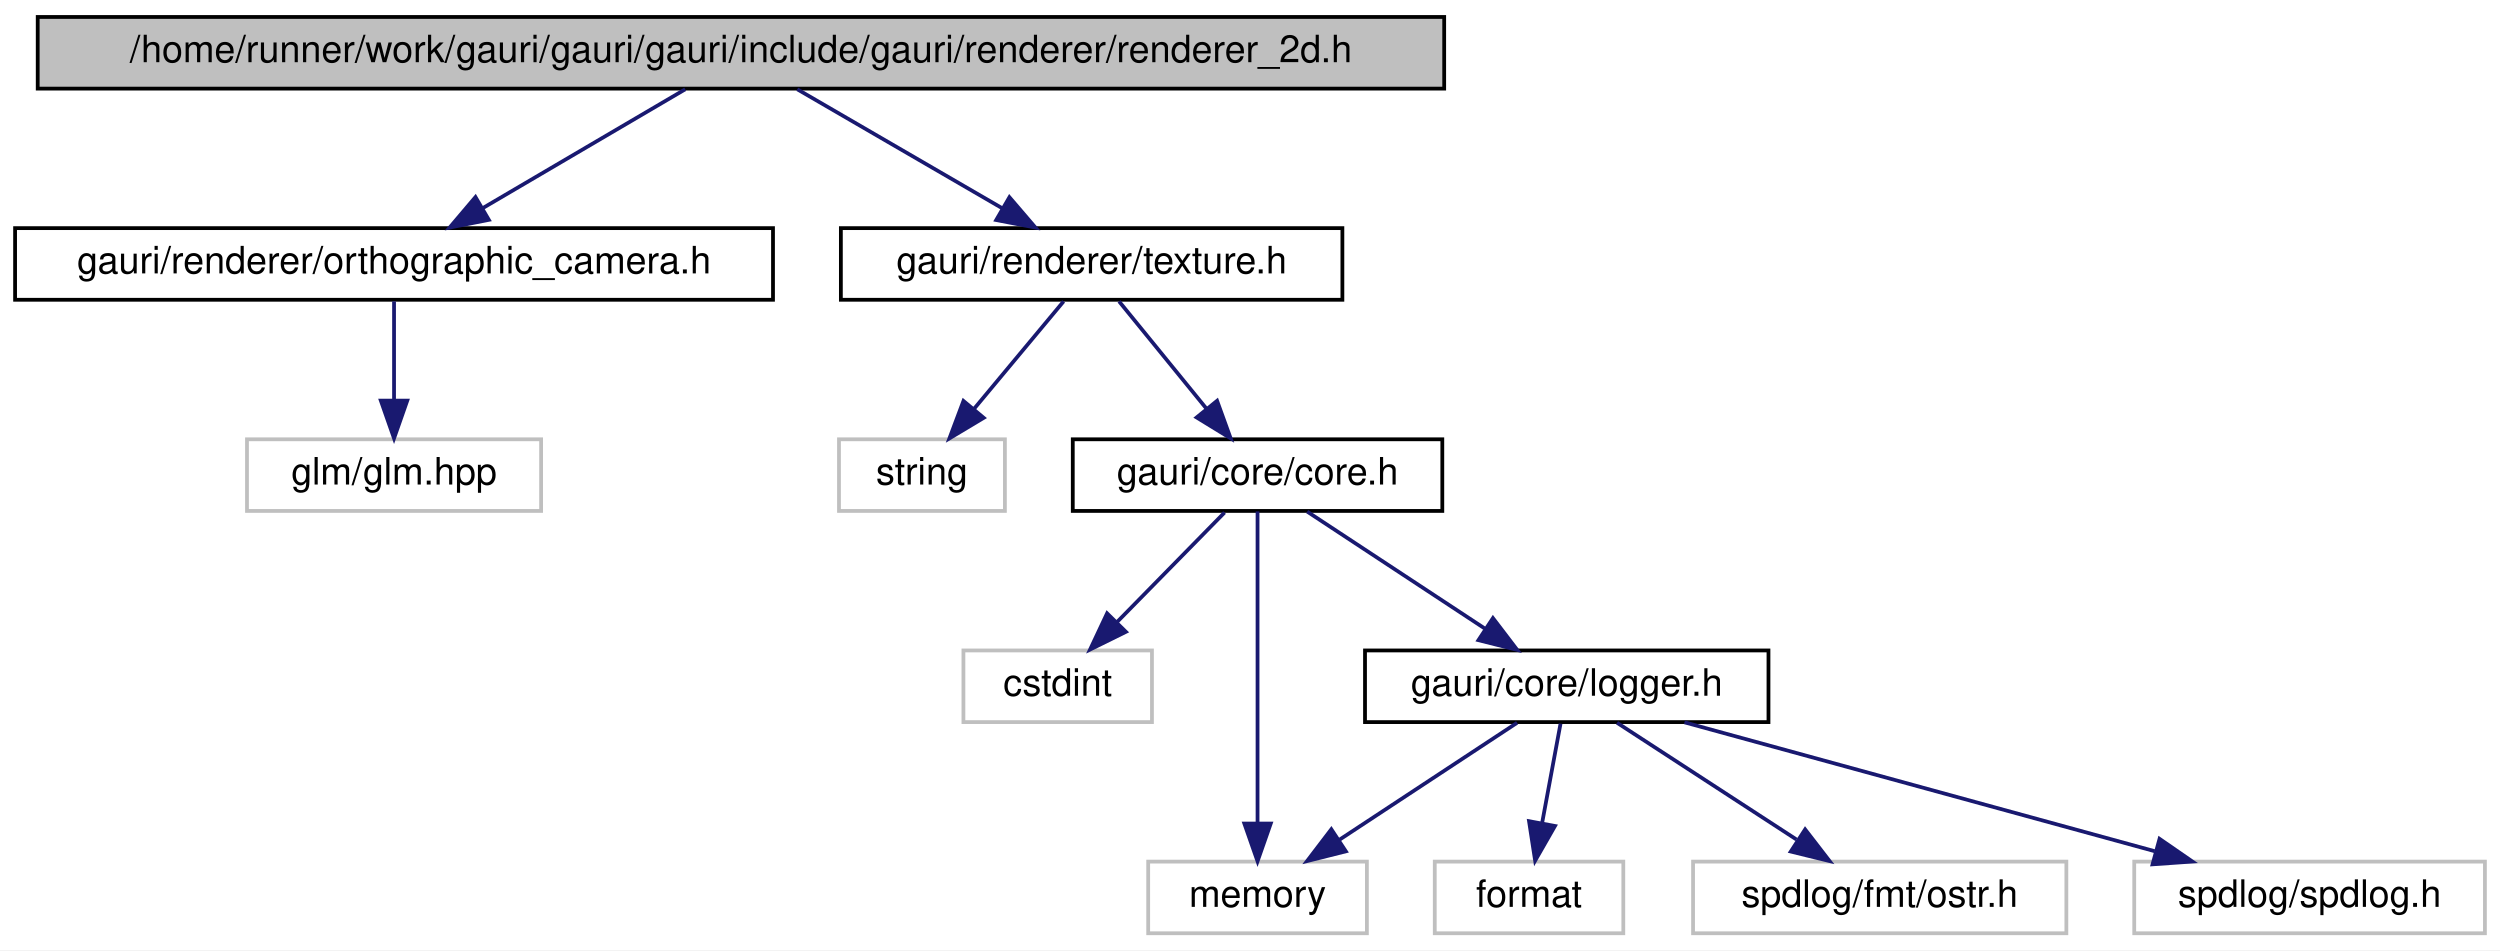
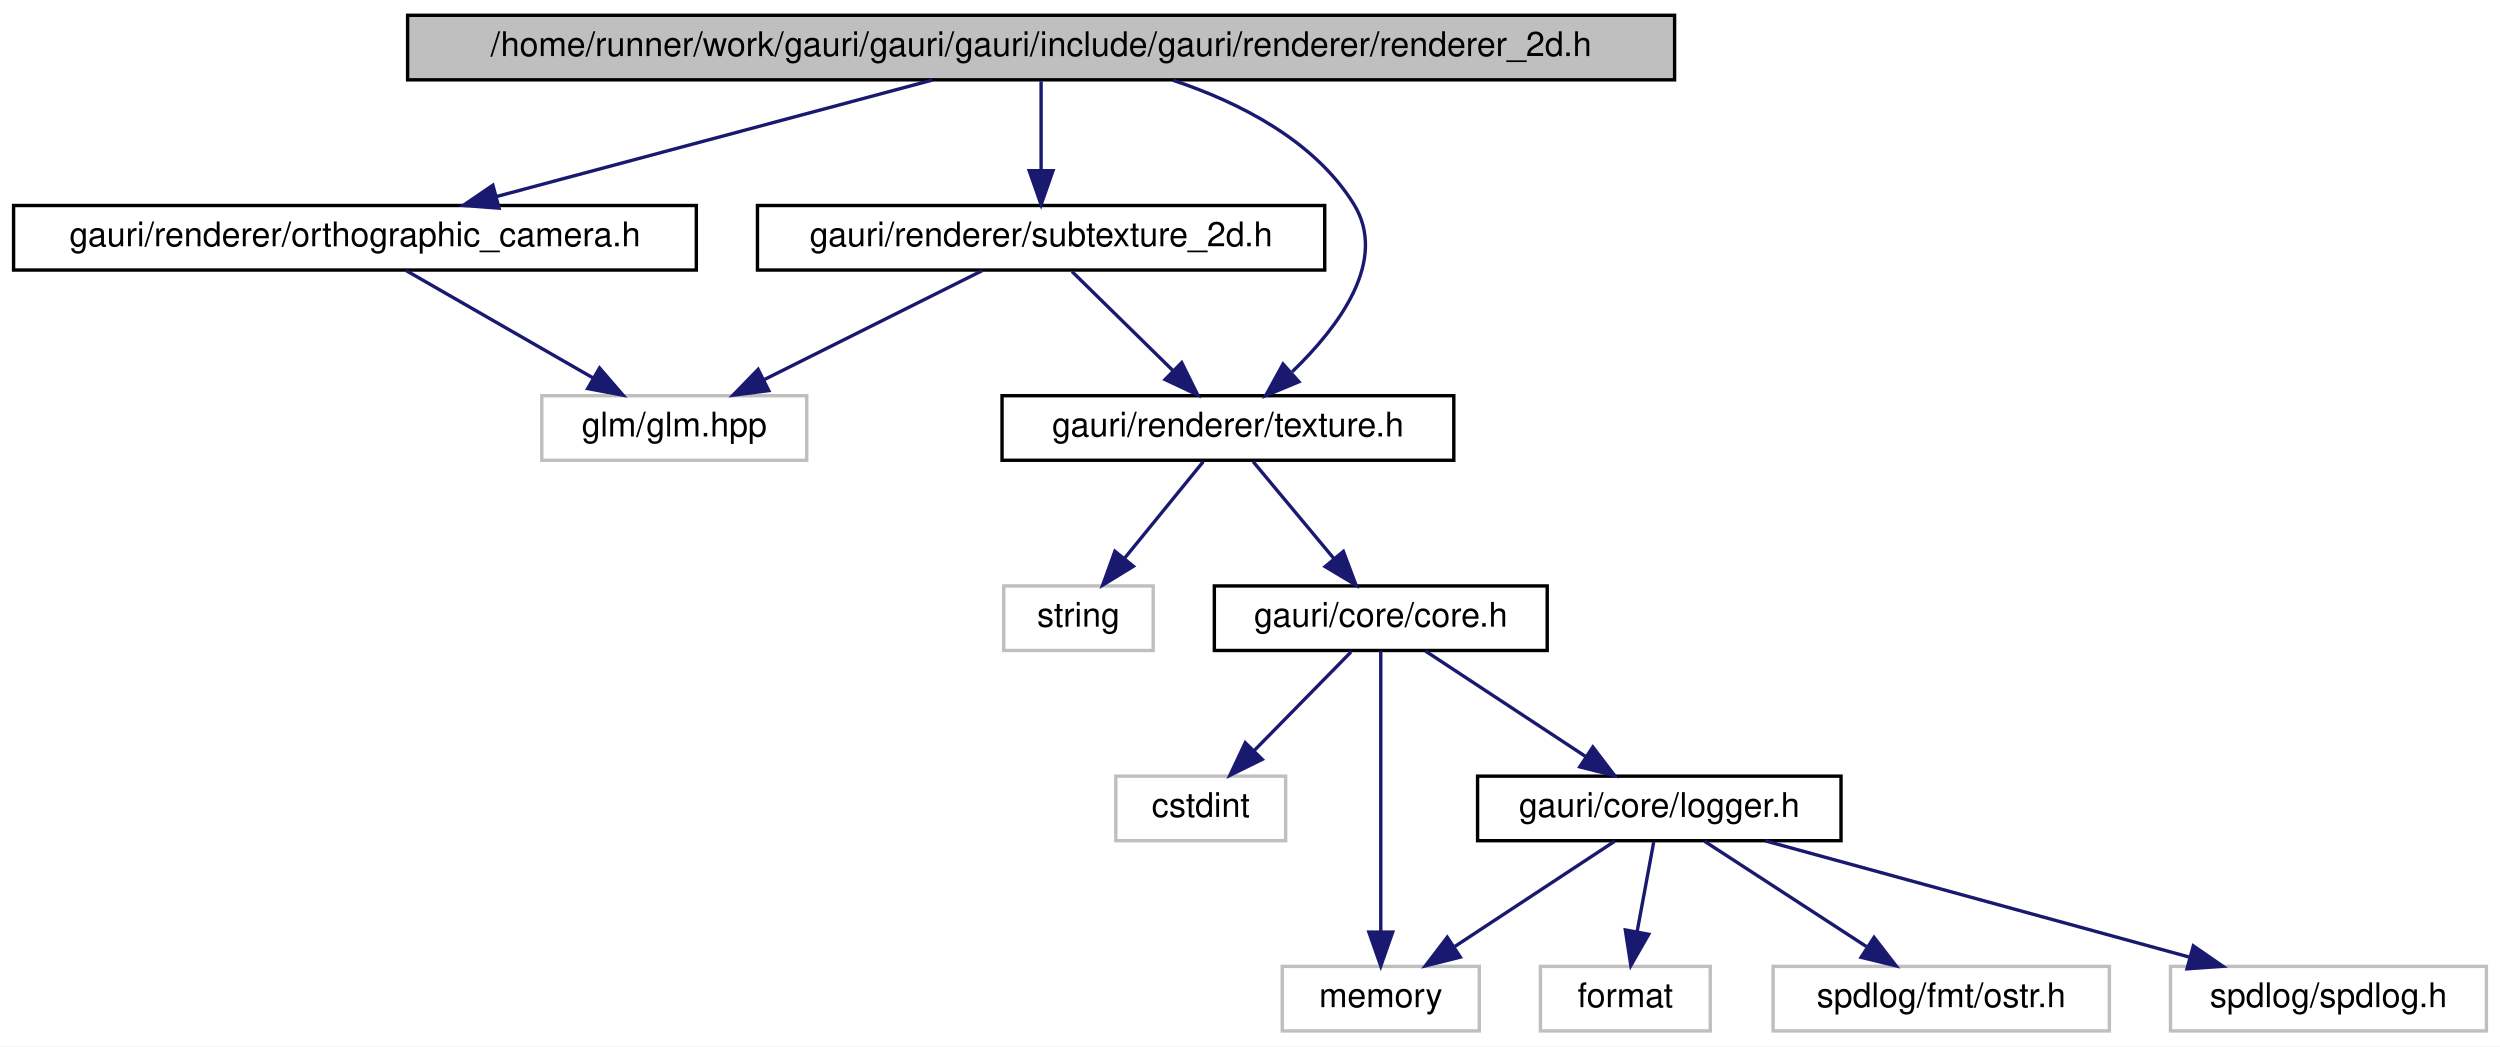
- <svg xmlns="http://www.w3.org/2000/svg" xmlns:xlink="http://www.w3.org/1999/xlink" width="663pt" height="252pt" viewBox="0.00 0.00 663.00 252.00">
-   <g id="graph0" class="graph" transform="scale(1 1) rotate(0) translate(4 248)">
-     <polygon fill="white" stroke="transparent" points="-4,4 -4,-248 659,-248 659,4 -4,4" />
+ <svg xmlns="http://www.w3.org/2000/svg" xmlns:xlink="http://www.w3.org/1999/xlink" width="736pt" height="308pt" viewBox="0.00 0.00 736.00 308.00">
+   <g id="graph0" class="graph" transform="scale(1 1) rotate(0) translate(4 304)">
+     <polygon fill="white" stroke="transparent" points="-4,4 -4,-304 732,-304 732,4 -4,4" />
    <g id="node1" class="node">
      <g id="a_node1">
        <a xlink:title=" ">
-           <polygon fill="#bfbfbf" stroke="black" points="6,-224.5 6,-243.5 379,-243.5 379,-224.5 6,-224.5" />
-           <text text-anchor="middle" x="192.5" y="-231.5" font-family="Helvetica,sans-Serif" font-size="10.00">/home/runner/work/gauri/gauri/gauri/include/gauri/renderer/renderer_2d.h</text>
+           <polygon fill="#bfbfbf" stroke="black" points="116,-280.5 116,-299.5 489,-299.5 489,-280.5 116,-280.5" />
+           <text text-anchor="middle" x="302.5" y="-287.5" font-family="Helvetica,sans-Serif" font-size="10.00">/home/runner/work/gauri/gauri/gauri/include/gauri/renderer/renderer_2d.h</text>
        </a>
      </g>
    </g>
    <g id="node2" class="node">
      <g id="a_node2">
        <a xlink:href="orthographic__camera_8h.html" target="_top" xlink:title=" ">
-           <polygon fill="white" stroke="black" points="0,-168.5 0,-187.5 201,-187.5 201,-168.5 0,-168.5" />
-           <text text-anchor="middle" x="100.5" y="-175.5" font-family="Helvetica,sans-Serif" font-size="10.00">gauri/renderer/orthographic_camera.h</text>
+           <polygon fill="white" stroke="black" points="0,-224.5 0,-243.5 201,-243.5 201,-224.5 0,-224.5" />
+           <text text-anchor="middle" x="100.5" y="-231.5" font-family="Helvetica,sans-Serif" font-size="10.00">gauri/renderer/orthographic_camera.h</text>
        </a>
      </g>
    </g>
    <g id="edge1" class="edge">
-       <path fill="none" stroke="midnightblue" d="M177.72,-224.32C163.23,-215.82 140.93,-202.73 124.01,-192.8" />
-       <polygon fill="midnightblue" stroke="midnightblue" points="125.64,-189.7 115.24,-187.65 122.1,-195.74 125.64,-189.7" />
+       <path fill="none" stroke="midnightblue" d="M270.49,-280.44C235.77,-271.16 180.21,-256.31 142.12,-246.13" />
+       <polygon fill="midnightblue" stroke="midnightblue" points="142.92,-242.72 132.36,-243.52 141.11,-249.48 142.92,-242.72" />
    </g>
    <g id="node4" class="node">
      <g id="a_node4">
-         <a xlink:href="texture_8h.html" target="_top" xlink:title=" ">
-           <polygon fill="white" stroke="black" points="219,-168.5 219,-187.5 352,-187.5 352,-168.5 219,-168.5" />
-           <text text-anchor="middle" x="285.5" y="-175.5" font-family="Helvetica,sans-Serif" font-size="10.00">gauri/renderer/texture.h</text>
+         <a xlink:href="subtexture__2d_8h.html" target="_top" xlink:title=" ">
+           <polygon fill="white" stroke="black" points="219,-224.5 219,-243.5 386,-243.5 386,-224.5 219,-224.5" />
+           <text text-anchor="middle" x="302.5" y="-231.5" font-family="Helvetica,sans-Serif" font-size="10.00">gauri/renderer/subtexture_2d.h</text>
        </a>
      </g>
    </g>
    <g id="edge3" class="edge">
-       <path fill="none" stroke="midnightblue" d="M207.44,-224.32C222.09,-215.82 244.63,-202.73 261.74,-192.8" />
-       <polygon fill="midnightblue" stroke="midnightblue" points="263.7,-195.7 270.6,-187.65 260.19,-189.65 263.7,-195.7" />
+       <path fill="none" stroke="midnightblue" d="M302.5,-280.08C302.5,-273.01 302.5,-262.86 302.5,-253.99" />
+       <polygon fill="midnightblue" stroke="midnightblue" points="306,-253.75 302.5,-243.75 299,-253.75 306,-253.75" />
+     </g>
+     <g id="node5" class="node">
+       <g id="a_node5">
+         <a xlink:href="texture_8h.html" target="_top" xlink:title=" ">
+           <polygon fill="white" stroke="black" points="291,-168.5 291,-187.5 424,-187.5 424,-168.5 291,-168.5" />
+           <text text-anchor="middle" x="357.5" y="-175.5" font-family="Helvetica,sans-Serif" font-size="10.00">gauri/renderer/texture.h</text>
+         </a>
+       </g>
+     </g>
+     <g id="edge15" class="edge">
+       <path fill="none" stroke="midnightblue" d="M341.35,-280.36C360.88,-273.85 382.83,-262.7 394.5,-244 404.84,-227.42 390.25,-207.88 376.45,-194.58" />
+       <polygon fill="midnightblue" stroke="midnightblue" points="378.4,-191.62 368.62,-187.54 373.72,-196.83 378.4,-191.62" />
    </g>
    <g id="node3" class="node">
      <g id="a_node3">
        <a xlink:title=" ">
-           <polygon fill="white" stroke="#bfbfbf" points="61.5,-112.5 61.5,-131.5 139.5,-131.5 139.5,-112.5 61.5,-112.5" />
-           <text text-anchor="middle" x="100.5" y="-119.5" font-family="Helvetica,sans-Serif" font-size="10.00">glm/glm.hpp</text>
+           <polygon fill="white" stroke="#bfbfbf" points="155.5,-168.5 155.5,-187.5 233.5,-187.5 233.5,-168.5 155.5,-168.5" />
+           <text text-anchor="middle" x="194.5" y="-175.5" font-family="Helvetica,sans-Serif" font-size="10.00">glm/glm.hpp</text>
        </a>
      </g>
    </g>
    <g id="edge2" class="edge">
-       <path fill="none" stroke="midnightblue" d="M100.5,-168.08C100.5,-161.01 100.5,-150.86 100.5,-141.99" />
-       <polygon fill="midnightblue" stroke="midnightblue" points="104,-141.75 100.5,-131.75 97,-141.75 104,-141.75" />
-     </g>
-     <g id="node5" class="node">
-       <g id="a_node5">
-         <a xlink:title=" ">
-           <polygon fill="white" stroke="#bfbfbf" points="218.5,-112.5 218.5,-131.5 262.5,-131.5 262.5,-112.5 218.5,-112.5" />
-           <text text-anchor="middle" x="240.5" y="-119.5" font-family="Helvetica,sans-Serif" font-size="10.00">string</text>
-         </a>
-       </g>
+       <path fill="none" stroke="midnightblue" d="M115.6,-224.32C130.4,-215.82 153.19,-202.73 170.48,-192.8" />
+       <polygon fill="midnightblue" stroke="midnightblue" points="172.51,-195.67 179.43,-187.65 169.02,-189.6 172.51,-195.67" />
    </g>
    <g id="edge4" class="edge">
-       <path fill="none" stroke="midnightblue" d="M278.07,-168.08C271.65,-160.38 262.19,-149.03 254.38,-139.65" />
-       <polygon fill="midnightblue" stroke="midnightblue" points="256.88,-137.19 247.79,-131.75 251.51,-141.67 256.88,-137.19" />
+       <path fill="none" stroke="midnightblue" d="M285.15,-224.32C267.83,-215.66 240.98,-202.24 221,-192.25" />
+       <polygon fill="midnightblue" stroke="midnightblue" points="222.32,-189 211.81,-187.65 219.19,-195.26 222.32,-189" />
+     </g>
+     <g id="edge5" class="edge">
+       <path fill="none" stroke="midnightblue" d="M311.58,-224.08C319.67,-216.14 331.7,-204.34 341.41,-194.8" />
+       <polygon fill="midnightblue" stroke="midnightblue" points="343.9,-197.25 348.59,-187.75 339,-192.26 343.9,-197.25" />
    </g>
    <g id="node6" class="node">
      <g id="a_node6">
-         <a xlink:href="core_8h.html" target="_top" xlink:title=" ">
-           <polygon fill="white" stroke="black" points="280.5,-112.5 280.5,-131.5 378.5,-131.5 378.5,-112.5 280.5,-112.5" />
-           <text text-anchor="middle" x="329.5" y="-119.5" font-family="Helvetica,sans-Serif" font-size="10.00">gauri/core/core.h</text>
-         </a>
-       </g>
-     </g>
-     <g id="edge5" class="edge">
-       <path fill="none" stroke="midnightblue" d="M292.77,-168.08C299.04,-160.38 308.29,-149.03 315.93,-139.65" />
-       <polygon fill="midnightblue" stroke="midnightblue" points="318.77,-141.71 322.37,-131.75 313.34,-137.29 318.77,-141.71" />
-     </g>
-     <g id="node7" class="node">
-       <g id="a_node7">
        <a xlink:title=" ">
-           <polygon fill="white" stroke="#bfbfbf" points="251.5,-56.5 251.5,-75.5 301.5,-75.5 301.5,-56.5 251.5,-56.5" />
-           <text text-anchor="middle" x="276.5" y="-63.5" font-family="Helvetica,sans-Serif" font-size="10.00">cstdint</text>
+           <polygon fill="white" stroke="#bfbfbf" points="291.5,-112.5 291.5,-131.5 335.5,-131.5 335.5,-112.5 291.5,-112.5" />
+           <text text-anchor="middle" x="313.5" y="-119.5" font-family="Helvetica,sans-Serif" font-size="10.00">string</text>
        </a>
      </g>
    </g>
    <g id="edge6" class="edge">
-       <path fill="none" stroke="midnightblue" d="M320.75,-112.08C313.03,-104.22 301.6,-92.57 292.28,-83.08" />
-       <polygon fill="midnightblue" stroke="midnightblue" points="294.59,-80.44 285.09,-75.75 289.6,-85.34 294.59,-80.44" />
+       <path fill="none" stroke="midnightblue" d="M350.23,-168.08C343.96,-160.38 334.71,-149.03 327.07,-139.65" />
+       <polygon fill="midnightblue" stroke="midnightblue" points="329.66,-137.29 320.63,-131.75 324.23,-141.71 329.66,-137.29" />
+     </g>
+     <g id="node7" class="node">
+       <g id="a_node7">
+         <a xlink:href="core_8h.html" target="_top" xlink:title=" ">
+           <polygon fill="white" stroke="black" points="353.5,-112.5 353.5,-131.5 451.5,-131.5 451.5,-112.5 353.5,-112.5" />
+           <text text-anchor="middle" x="402.5" y="-119.5" font-family="Helvetica,sans-Serif" font-size="10.00">gauri/core/core.h</text>
+         </a>
+       </g>
+     </g>
+     <g id="edge7" class="edge">
+       <path fill="none" stroke="midnightblue" d="M364.93,-168.08C371.35,-160.38 380.81,-149.03 388.62,-139.65" />
+       <polygon fill="midnightblue" stroke="midnightblue" points="391.49,-141.67 395.21,-131.75 386.12,-137.19 391.49,-141.67" />
    </g>
    <g id="node8" class="node">
      <g id="a_node8">
        <a xlink:title=" ">
-           <polygon fill="white" stroke="#bfbfbf" points="300.5,-0.5 300.5,-19.5 358.5,-19.5 358.5,-0.5 300.5,-0.5" />
-           <text text-anchor="middle" x="329.5" y="-7.5" font-family="Helvetica,sans-Serif" font-size="10.00">memory</text>
-         </a>
-       </g>
-     </g>
-     <g id="edge7" class="edge">
-       <path fill="none" stroke="midnightblue" d="M329.5,-112.37C329.5,-94.62 329.5,-53.67 329.5,-29.6" />
-       <polygon fill="midnightblue" stroke="midnightblue" points="333,-29.59 329.5,-19.59 326,-29.59 333,-29.59" />
-     </g>
-     <g id="node9" class="node">
-       <g id="a_node9">
-         <a xlink:href="logger_8h.html" target="_top" xlink:title=" ">
-           <polygon fill="white" stroke="black" points="358,-56.5 358,-75.5 465,-75.5 465,-56.5 358,-56.5" />
-           <text text-anchor="middle" x="411.5" y="-63.5" font-family="Helvetica,sans-Serif" font-size="10.00">gauri/core/logger.h</text>
+           <polygon fill="white" stroke="#bfbfbf" points="324.5,-56.5 324.5,-75.5 374.5,-75.5 374.5,-56.5 324.5,-56.5" />
+           <text text-anchor="middle" x="349.5" y="-63.5" font-family="Helvetica,sans-Serif" font-size="10.00">cstdint</text>
        </a>
      </g>
    </g>
    <g id="edge8" class="edge">
-       <path fill="none" stroke="midnightblue" d="M342.67,-112.32C355.35,-103.98 374.73,-91.21 389.71,-81.35" />
-       <polygon fill="midnightblue" stroke="midnightblue" points="391.93,-84.08 398.36,-75.65 388.08,-78.23 391.93,-84.08" />
+       <path fill="none" stroke="midnightblue" d="M393.75,-112.08C386.03,-104.22 374.6,-92.57 365.28,-83.08" />
+       <polygon fill="midnightblue" stroke="midnightblue" points="367.59,-80.44 358.09,-75.75 362.6,-85.34 367.59,-80.44" />
    </g>
-     <g id="edge10" class="edge">
-       <path fill="none" stroke="midnightblue" d="M398.33,-56.32C385.65,-47.98 366.27,-35.21 351.29,-25.35" />
-       <polygon fill="midnightblue" stroke="midnightblue" points="352.92,-22.23 342.64,-19.65 349.07,-28.08 352.92,-22.23" />
-     </g>
-     <g id="node10" class="node">
-       <g id="a_node10">
+     <g id="node9" class="node">
+       <g id="a_node9">
        <a xlink:title=" ">
-           <polygon fill="white" stroke="#bfbfbf" points="376.5,-0.5 376.5,-19.5 426.5,-19.5 426.5,-0.5 376.5,-0.5" />
-           <text text-anchor="middle" x="401.5" y="-7.5" font-family="Helvetica,sans-Serif" font-size="10.00">format</text>
+           <polygon fill="white" stroke="#bfbfbf" points="373.5,-0.5 373.5,-19.5 431.5,-19.5 431.5,-0.5 373.5,-0.5" />
+           <text text-anchor="middle" x="402.5" y="-7.5" font-family="Helvetica,sans-Serif" font-size="10.00">memory</text>
        </a>
      </g>
    </g>
    <g id="edge9" class="edge">
-       <path fill="none" stroke="midnightblue" d="M409.85,-56.08C408.52,-48.93 406.62,-38.64 404.96,-29.69" />
-       <polygon fill="midnightblue" stroke="midnightblue" points="408.38,-28.95 403.12,-19.75 401.5,-30.22 408.38,-28.95" />
+       <path fill="none" stroke="midnightblue" d="M402.5,-112.37C402.5,-94.62 402.5,-53.67 402.5,-29.6" />
+       <polygon fill="midnightblue" stroke="midnightblue" points="406,-29.59 402.5,-19.59 399,-29.59 406,-29.59" />
+     </g>
+     <g id="node10" class="node">
+       <g id="a_node10">
+         <a xlink:href="logger_8h.html" target="_top" xlink:title=" ">
+           <polygon fill="white" stroke="black" points="431,-56.5 431,-75.5 538,-75.5 538,-56.5 431,-56.5" />
+           <text text-anchor="middle" x="484.5" y="-63.5" font-family="Helvetica,sans-Serif" font-size="10.00">gauri/core/logger.h</text>
+         </a>
+       </g>
+     </g>
+     <g id="edge10" class="edge">
+       <path fill="none" stroke="midnightblue" d="M415.67,-112.32C428.35,-103.98 447.73,-91.21 462.71,-81.35" />
+       <polygon fill="midnightblue" stroke="midnightblue" points="464.93,-84.08 471.36,-75.65 461.08,-78.23 464.93,-84.08" />
+     </g>
+     <g id="edge12" class="edge">
+       <path fill="none" stroke="midnightblue" d="M471.33,-56.32C458.65,-47.98 439.27,-35.21 424.29,-25.35" />
+       <polygon fill="midnightblue" stroke="midnightblue" points="425.92,-22.23 415.64,-19.65 422.07,-28.08 425.92,-22.23" />
    </g>
    <g id="node11" class="node">
      <g id="a_node11">
        <a xlink:title=" ">
-           <polygon fill="white" stroke="#bfbfbf" points="445,-0.5 445,-19.5 544,-19.5 544,-0.5 445,-0.5" />
-           <text text-anchor="middle" x="494.5" y="-7.5" font-family="Helvetica,sans-Serif" font-size="10.00">spdlog/fmt/ostr.h</text>
+           <polygon fill="white" stroke="#bfbfbf" points="449.5,-0.5 449.5,-19.5 499.5,-19.5 499.5,-0.5 449.5,-0.5" />
+           <text text-anchor="middle" x="474.5" y="-7.5" font-family="Helvetica,sans-Serif" font-size="10.00">format</text>
        </a>
      </g>
    </g>
    <g id="edge11" class="edge">
-       <path fill="none" stroke="midnightblue" d="M424.84,-56.32C437.66,-47.98 457.28,-35.21 472.44,-25.35" />
-       <polygon fill="midnightblue" stroke="midnightblue" points="474.72,-28.04 481.2,-19.65 470.91,-22.17 474.72,-28.04" />
+       <path fill="none" stroke="midnightblue" d="M482.85,-56.08C481.52,-48.93 479.62,-38.64 477.96,-29.69" />
+       <polygon fill="midnightblue" stroke="midnightblue" points="481.38,-28.95 476.12,-19.75 474.5,-30.22 481.38,-28.95" />
    </g>
    <g id="node12" class="node">
      <g id="a_node12">
        <a xlink:title=" ">
-           <polygon fill="white" stroke="#bfbfbf" points="562,-0.5 562,-19.5 655,-19.5 655,-0.5 562,-0.5" />
-           <text text-anchor="middle" x="608.5" y="-7.5" font-family="Helvetica,sans-Serif" font-size="10.00">spdlog/spdlog.h</text>
+           <polygon fill="white" stroke="#bfbfbf" points="518,-0.5 518,-19.5 617,-19.5 617,-0.5 518,-0.5" />
+           <text text-anchor="middle" x="567.5" y="-7.5" font-family="Helvetica,sans-Serif" font-size="10.00">spdlog/fmt/ostr.h</text>
        </a>
      </g>
    </g>
-     <g id="edge12" class="edge">
-       <path fill="none" stroke="midnightblue" d="M442.72,-56.44C476.43,-47.2 530.3,-32.44 567.43,-22.26" />
-       <polygon fill="midnightblue" stroke="midnightblue" points="568.71,-25.54 577.43,-19.52 566.86,-18.78 568.71,-25.54" />
+     <g id="edge13" class="edge">
+       <path fill="none" stroke="midnightblue" d="M497.84,-56.32C510.66,-47.98 530.28,-35.21 545.44,-25.35" />
+       <polygon fill="midnightblue" stroke="midnightblue" points="547.72,-28.04 554.2,-19.65 543.91,-22.17 547.72,-28.04" />
+     </g>
+     <g id="node13" class="node">
+       <g id="a_node13">
+         <a xlink:title=" ">
+           <polygon fill="white" stroke="#bfbfbf" points="635,-0.5 635,-19.5 728,-19.5 728,-0.5 635,-0.5" />
+           <text text-anchor="middle" x="681.5" y="-7.5" font-family="Helvetica,sans-Serif" font-size="10.00">spdlog/spdlog.h</text>
+         </a>
+       </g>
+     </g>
+     <g id="edge14" class="edge">
+       <path fill="none" stroke="midnightblue" d="M515.72,-56.44C549.43,-47.2 603.3,-32.44 640.43,-22.26" />
+       <polygon fill="midnightblue" stroke="midnightblue" points="641.71,-25.54 650.43,-19.52 639.86,-18.78 641.71,-25.54" />
    </g>
  </g>
</svg>
